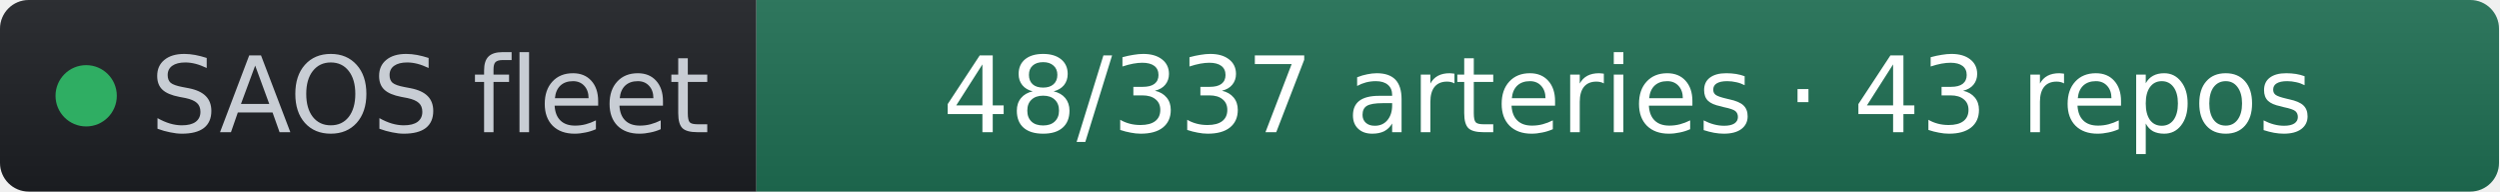
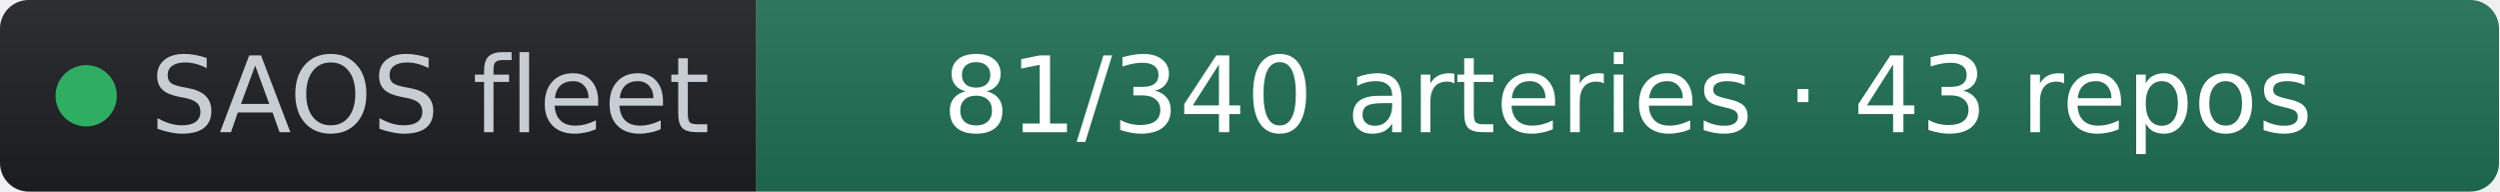
- <svg xmlns="http://www.w3.org/2000/svg" width="261" height="20" role="img" aria-label="SAOS fleet: 48/337 arteries · 43 repos" viewBox="0 0 261 20" font-family="Verdana,Geneva,DejaVu Sans,sans-serif">
+ <svg xmlns="http://www.w3.org/2000/svg" width="261" height="20" role="img" aria-label="SAOS fleet: 81/340 arteries · 43 repos" viewBox="0 0 261 20" font-family="Verdana,Geneva,DejaVu Sans,sans-serif">
  <linearGradient id="s" x2="0" y2="100%">
    <stop offset="0" stop-color="#bbb" stop-opacity=".1" />
    <stop offset="1" stop-opacity=".1" />
  </linearGradient>
  <clipPath id="r">
    <rect width="261" height="20" rx="3" fill="#fff" />
  </clipPath>
  <g clip-path="url(#r)">
    <rect width="79" height="20" fill="#1d1f24" />
    <rect x="79" width="182" height="20" fill="#1f6f54" />
    <rect width="261" height="20" fill="url(#s)" />
  </g>
  <g fill="#fff" text-anchor="middle" font-size="11">
    <circle cx="9" cy="10" r="3.2" fill="#2fae63" />
    <text x="15.7" y="13.8" fill="#c8cdd4" text-anchor="start">SAOS fleet</text>
-     <text x="170" y="13.8" fill="#ffffff">48/337 arteries · 43 repos</text>
+     <text x="170" y="13.8" fill="#ffffff">81/340 arteries · 43 repos</text>
  </g>
</svg>
